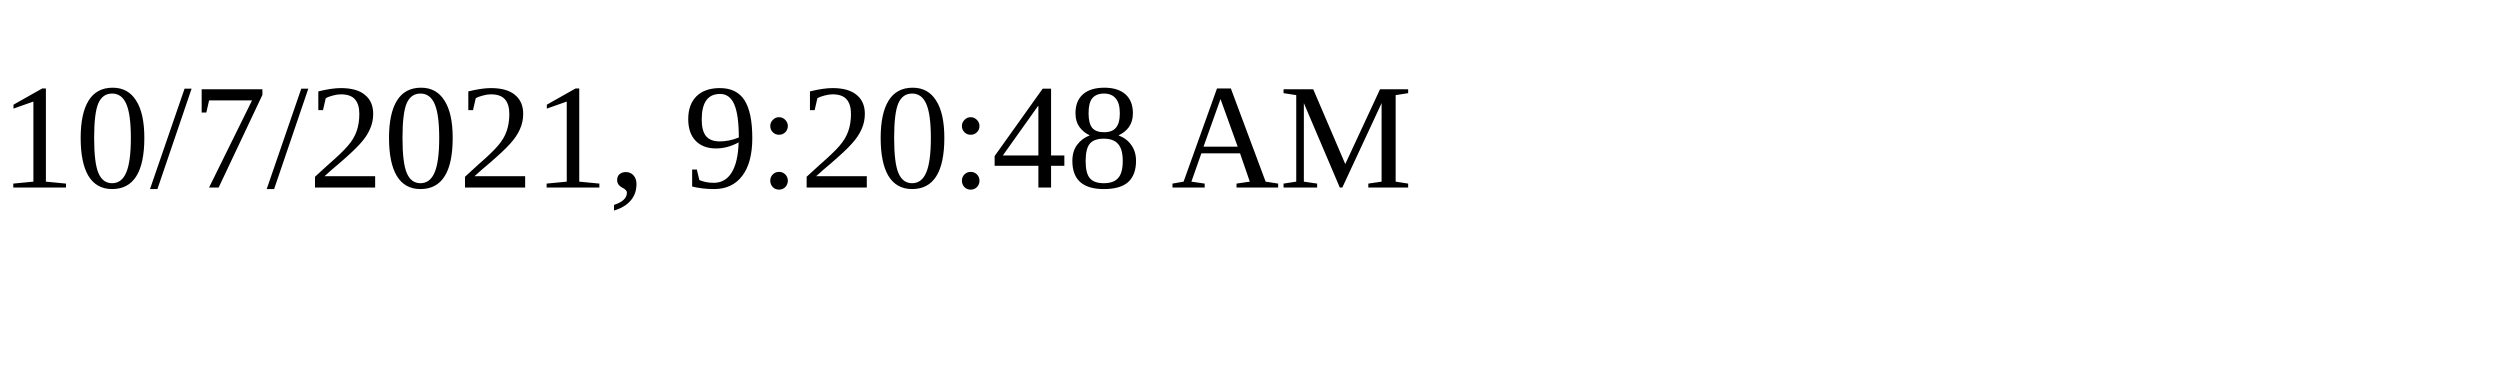
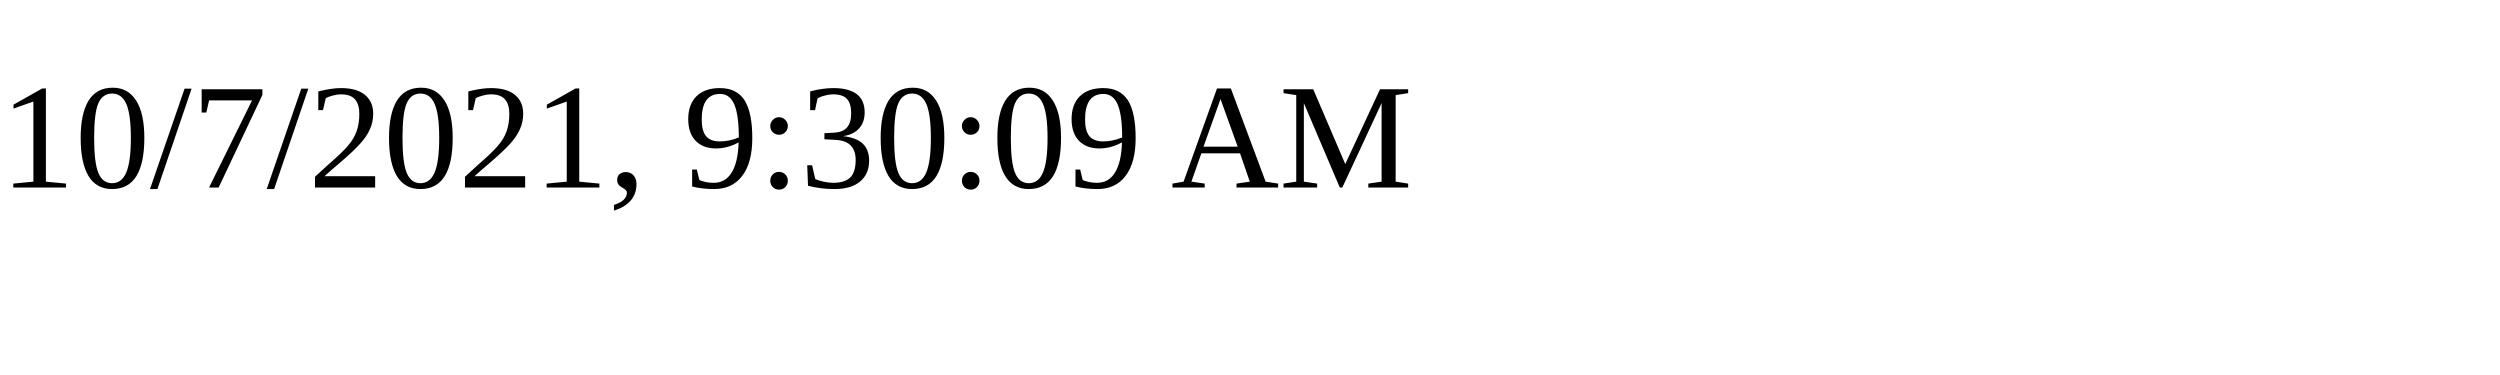
<svg xmlns="http://www.w3.org/2000/svg" height="30" width="200">
-   <text x="0" y="15">10/7/2021, 9:20:48 AM</text>
+   <text x="0" y="15">10/7/2021, 9:30:09 AM</text>
</svg>
